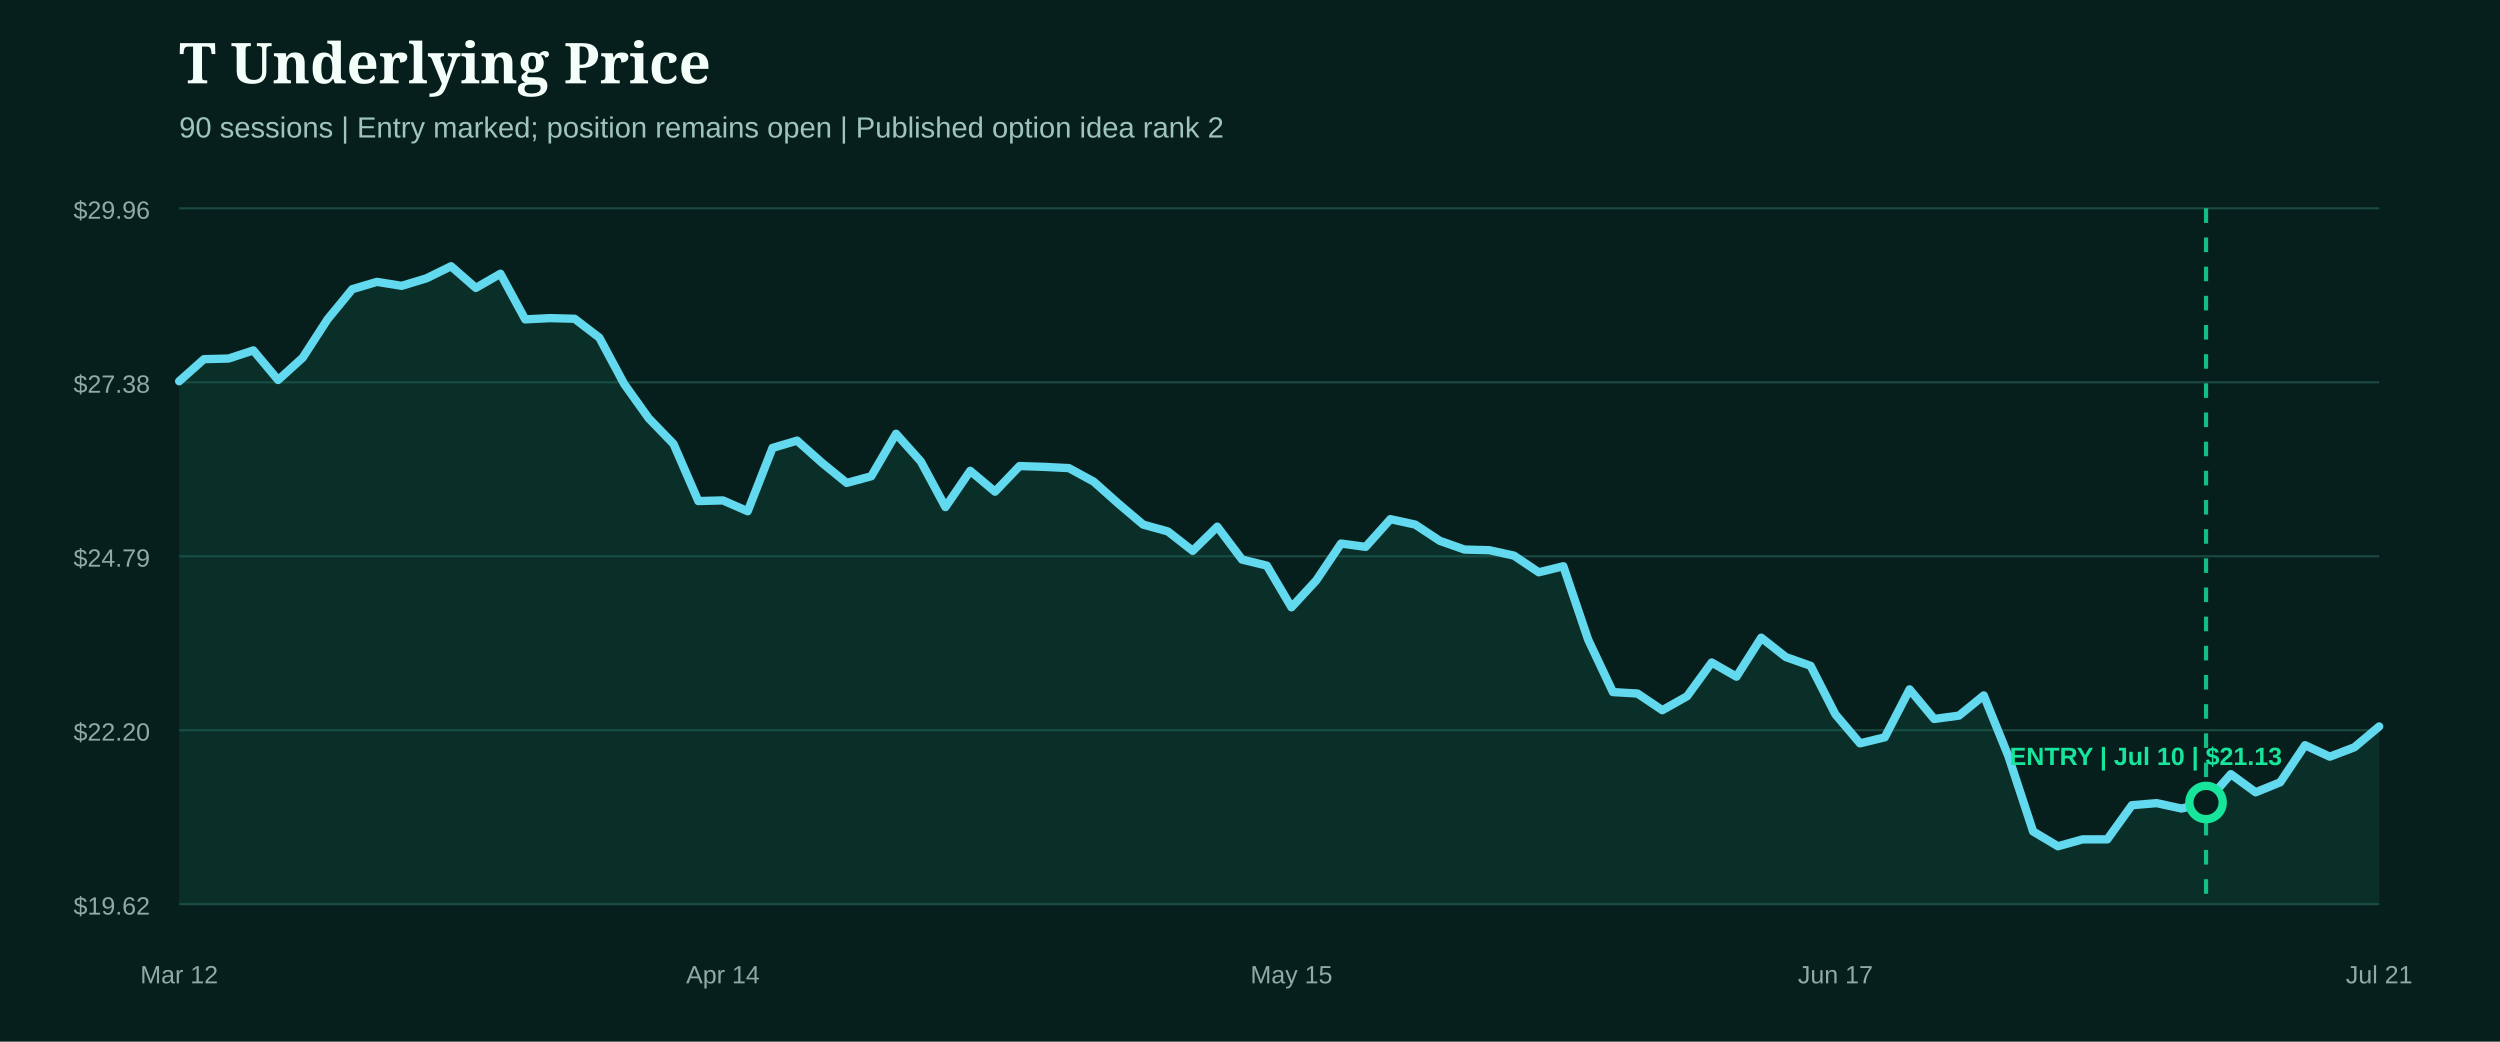
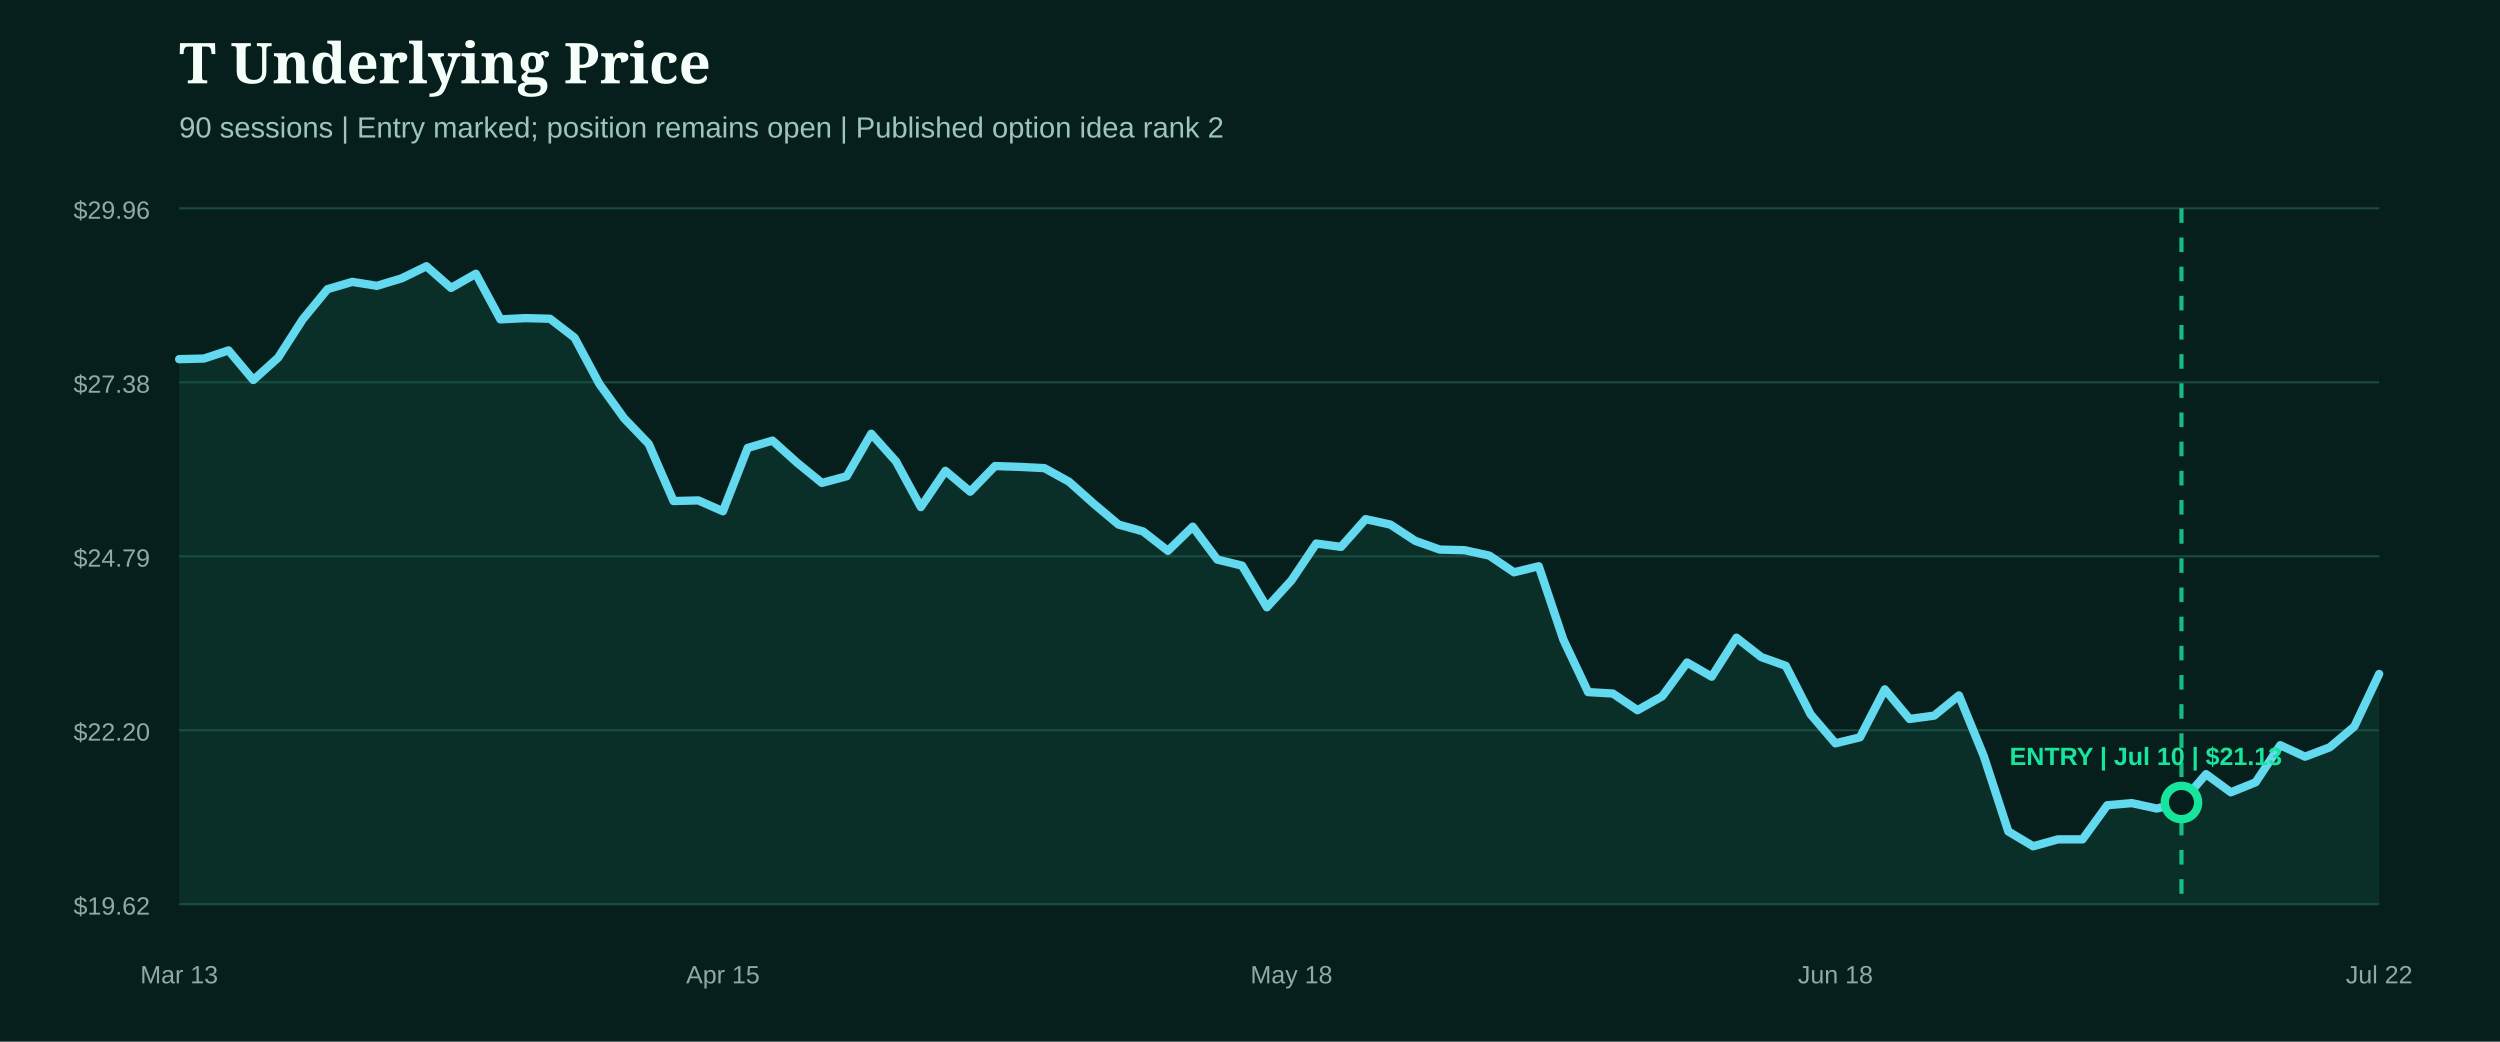
<svg xmlns="http://www.w3.org/2000/svg" width="1200" height="500" viewBox="0 0 1200 500" role="img" aria-label="T underlying price from entry">
  <rect width="1200" height="500" fill="#071f1c" />
  <style>.head{fill:#f4fff9;font:800 27px Georgia,serif}.sub{fill:#9fc4bb;font:14px Arial,sans-serif}.axis{fill:#8eaaa3;font:12px Arial,sans-serif}.marker{font:800 12px Arial,sans-serif}</style>
  <text x="86" y="40" class="head">T Underlying Price</text>
  <text x="86" y="66" class="sub">90 sessions | Entry marked; position remains open | Published option idea rank 2</text>
  <line x1="86" x2="1142" y1="100.0" y2="100.0" stroke="#1b4a42" stroke-width="1" />
  <text x="72" y="105.0" text-anchor="end" class="axis">$29.96</text>
  <line x1="86" x2="1142" y1="183.5" y2="183.5" stroke="#1b4a42" stroke-width="1" />
  <text x="72" y="188.5" text-anchor="end" class="axis">$27.38</text>
  <line x1="86" x2="1142" y1="267.0" y2="267.0" stroke="#1b4a42" stroke-width="1" />
  <text x="72" y="272.0" text-anchor="end" class="axis">$24.79</text>
  <line x1="86" x2="1142" y1="350.5" y2="350.5" stroke="#1b4a42" stroke-width="1" />
  <text x="72" y="355.5" text-anchor="end" class="axis">$22.20</text>
  <line x1="86" x2="1142" y1="434.0" y2="434.0" stroke="#1b4a42" stroke-width="1" />
  <text x="72" y="439.0" text-anchor="end" class="axis">$19.62</text>
-   <path d="M86.0,183.0 L97.9,172.4 L109.7,172.1 L121.6,168.2 L133.5,182.4 L145.3,171.7 L157.2,153.3 L169.1,138.8 L180.9,135.3 L192.8,137.2 L204.7,133.6 L216.5,127.8 L228.4,138.2 L240.2,131.4 L252.1,153.3 L264.0,152.7 L275.8,153.0 L287.7,162.1 L299.6,184.3 L311.4,200.8 L323.3,213.1 L335.2,240.5 L347.0,240.2 L358.9,245.4 L370.8,215.0 L382.6,211.5 L394.5,222.1 L406.4,231.8 L418.2,228.6 L430.1,208.2 L442.0,221.5 L453.8,243.4 L465.7,226.0 L477.6,236.0 L489.4,223.7 L501.3,224.1 L513.1,224.7 L525.0,231.2 L536.9,241.8 L548.7,251.8 L560.6,255.1 L572.5,264.4 L584.3,252.8 L596.2,268.6 L608.1,271.5 L619.9,291.5 L631.8,278.6 L643.7,260.9 L655.5,262.5 L667.4,249.2 L679.3,251.8 L691.1,259.6 L703.0,263.8 L714.9,264.1 L726.7,266.7 L738.6,274.7 L750.4,271.8 L762.3,307.0 L774.2,332.2 L786.0,332.9 L797.9,340.9 L809.8,334.2 L821.6,318.0 L833.5,324.8 L845.4,306.1 L857.2,315.4 L869.1,319.6 L881.0,342.9 L892.8,356.8 L904.7,353.9 L916.6,330.9 L928.4,345.1 L940.3,343.5 L952.2,333.8 L964.0,362.9 L975.9,399.1 L987.8,406.2 L999.6,402.9 L1011.5,402.9 L1023.3,386.5 L1035.2,385.5 L1047.1,388.1 L1058.9,385.2 L1070.8,371.6 L1082.7,380.3 L1094.5,375.5 L1106.4,357.7 L1118.3,363.2 L1130.1,358.7 L1142.0,348.7 L1142.0,434.0 L86.0,434.0 Z" fill="#0f5949" opacity="0.28" />
-   <path d="M86.0,183.0 L97.9,172.4 L109.7,172.1 L121.6,168.2 L133.5,182.4 L145.3,171.7 L157.2,153.3 L169.1,138.8 L180.9,135.3 L192.8,137.2 L204.7,133.6 L216.5,127.8 L228.4,138.2 L240.2,131.4 L252.1,153.3 L264.0,152.7 L275.8,153.0 L287.7,162.1 L299.6,184.3 L311.4,200.8 L323.3,213.1 L335.2,240.5 L347.0,240.2 L358.9,245.4 L370.8,215.0 L382.6,211.5 L394.5,222.1 L406.4,231.8 L418.2,228.6 L430.1,208.2 L442.0,221.5 L453.8,243.4 L465.7,226.0 L477.6,236.0 L489.4,223.7 L501.3,224.1 L513.1,224.7 L525.0,231.2 L536.9,241.8 L548.7,251.8 L560.6,255.1 L572.5,264.4 L584.3,252.8 L596.2,268.6 L608.1,271.5 L619.9,291.5 L631.8,278.6 L643.7,260.9 L655.5,262.5 L667.4,249.2 L679.3,251.8 L691.1,259.6 L703.0,263.8 L714.9,264.1 L726.7,266.7 L738.6,274.7 L750.4,271.8 L762.3,307.0 L774.2,332.2 L786.0,332.9 L797.9,340.9 L809.8,334.2 L821.6,318.0 L833.5,324.8 L845.4,306.1 L857.2,315.4 L869.1,319.6 L881.0,342.9 L892.8,356.8 L904.7,353.9 L916.6,330.9 L928.4,345.1 L940.3,343.5 L952.2,333.8 L964.0,362.9 L975.9,399.1 L987.8,406.2 L999.6,402.9 L1011.5,402.9 L1023.3,386.5 L1035.2,385.5 L1047.1,388.1 L1058.9,385.2 L1070.8,371.6 L1082.7,380.3 L1094.5,375.5 L1106.4,357.7 L1118.3,363.2 L1130.1,358.7 L1142.0,348.7" fill="none" stroke="#62d9ee" stroke-width="4" stroke-linecap="round" stroke-linejoin="round" />
+   <path d="M86.0,172.4 L97.9,172.1 L109.7,168.2 L121.6,182.4 L133.5,171.7 L145.3,153.3 L157.2,138.8 L169.1,135.3 L180.9,137.2 L192.8,133.6 L204.7,127.8 L216.5,138.2 L228.4,131.4 L240.2,153.3 L252.1,152.7 L264.0,153.0 L275.8,162.1 L287.7,184.3 L299.6,200.8 L311.4,213.1 L323.3,240.5 L335.2,240.2 L347.0,245.4 L358.9,215.0 L370.8,211.5 L382.6,222.1 L394.5,231.8 L406.4,228.6 L418.2,208.2 L430.1,221.5 L442.0,243.4 L453.8,226.0 L465.7,236.0 L477.6,223.7 L489.4,224.1 L501.3,224.7 L513.1,231.2 L525.0,241.8 L536.9,251.8 L548.7,255.1 L560.6,264.4 L572.5,252.8 L584.3,268.6 L596.2,271.5 L608.1,291.5 L619.9,278.6 L631.8,260.9 L643.7,262.5 L655.5,249.2 L667.4,251.8 L679.3,259.6 L691.1,263.8 L703.0,264.1 L714.9,266.7 L726.7,274.7 L738.6,271.8 L750.4,307.0 L762.3,332.2 L774.2,332.9 L786.0,340.9 L797.9,334.2 L809.8,318.0 L821.6,324.8 L833.5,306.1 L845.4,315.4 L857.2,319.6 L869.1,342.9 L881.0,356.8 L892.8,353.9 L904.7,330.9 L916.6,345.1 L928.4,343.5 L940.3,333.8 L952.2,362.9 L964.0,399.1 L975.9,406.2 L987.8,402.9 L999.6,402.9 L1011.5,386.5 L1023.3,385.5 L1035.2,388.1 L1047.1,385.2 L1058.9,371.6 L1070.8,380.3 L1082.7,375.5 L1094.5,357.7 L1106.4,363.2 L1118.3,358.7 L1130.1,348.7 L1142.0,323.5 L1142.0,434.0 L86.0,434.0 Z" fill="#0f5949" opacity="0.28" />
+   <path d="M86.0,172.4 L97.9,172.1 L109.7,168.2 L121.6,182.4 L133.5,171.7 L145.3,153.3 L157.2,138.8 L169.1,135.3 L180.9,137.2 L192.8,133.6 L204.7,127.8 L216.5,138.2 L228.4,131.4 L240.2,153.3 L252.1,152.7 L264.0,153.0 L275.8,162.1 L287.7,184.3 L299.6,200.8 L311.4,213.1 L323.3,240.5 L335.2,240.2 L347.0,245.4 L358.9,215.0 L370.8,211.5 L382.6,222.1 L394.5,231.8 L406.4,228.6 L418.2,208.2 L430.1,221.5 L442.0,243.4 L453.8,226.0 L465.7,236.0 L477.6,223.7 L489.4,224.1 L501.3,224.7 L513.1,231.2 L525.0,241.8 L536.9,251.8 L548.7,255.1 L560.6,264.4 L572.5,252.8 L584.3,268.6 L596.2,271.5 L608.1,291.5 L619.9,278.6 L631.8,260.9 L643.7,262.5 L655.5,249.2 L667.4,251.8 L679.3,259.6 L691.1,263.8 L703.0,264.1 L714.9,266.7 L726.7,274.7 L738.6,271.8 L750.4,307.0 L762.3,332.2 L774.2,332.9 L786.0,340.9 L797.9,334.2 L809.8,318.0 L821.6,324.8 L833.5,306.1 L845.4,315.4 L857.2,319.6 L869.1,342.9 L881.0,356.8 L892.8,353.9 L904.7,330.9 L916.6,345.1 L928.4,343.5 L940.3,333.8 L952.2,362.9 L964.0,399.1 L975.9,406.2 L987.8,402.9 L999.6,402.9 L1011.5,386.5 L1023.3,385.5 L1035.2,388.1 L1047.1,385.2 L1058.9,371.6 L1070.8,380.3 L1082.7,375.5 L1094.5,357.7 L1106.4,363.2 L1118.3,358.7 L1130.1,348.7 L1142.0,323.5" fill="none" stroke="#62d9ee" stroke-width="4" stroke-linecap="round" stroke-linejoin="round" />
  <g>
-     <line x1="1058.9" x2="1058.9" y1="100" y2="434" stroke="#18e59c" stroke-width="2" stroke-dasharray="7 7" opacity="0.8" />
-     <circle cx="1058.9" cy="385.2" r="8" fill="#071f1c" stroke="#18e59c" stroke-width="4" />
+     <line x1="1047.1" x2="1047.1" y1="100" y2="434" stroke="#18e59c" stroke-width="2" stroke-dasharray="7 7" opacity="0.8" />
+     <circle cx="1047.1" cy="385.2" r="8" fill="#071f1c" stroke="#18e59c" stroke-width="4" />
    <text x="1030.0" y="367.2" text-anchor="middle" class="marker" fill="#18e59c">ENTRY | Jul 10 | $21.13</text>
  </g>
-   <text x="86.0" y="472" text-anchor="middle" class="axis">Mar 12</text>
-   <text x="347.0" y="472" text-anchor="middle" class="axis">Apr 14</text>
-   <text x="619.9" y="472" text-anchor="middle" class="axis">May 15</text>
-   <text x="881.0" y="472" text-anchor="middle" class="axis">Jun 17</text>
-   <text x="1142.0" y="472" text-anchor="middle" class="axis">Jul 21</text>
+   <text x="86.0" y="472" text-anchor="middle" class="axis">Mar 13</text>
+   <text x="347.0" y="472" text-anchor="middle" class="axis">Apr 15</text>
+   <text x="619.9" y="472" text-anchor="middle" class="axis">May 18</text>
+   <text x="881.0" y="472" text-anchor="middle" class="axis">Jun 18</text>
+   <text x="1142.0" y="472" text-anchor="middle" class="axis">Jul 22</text>
</svg>
